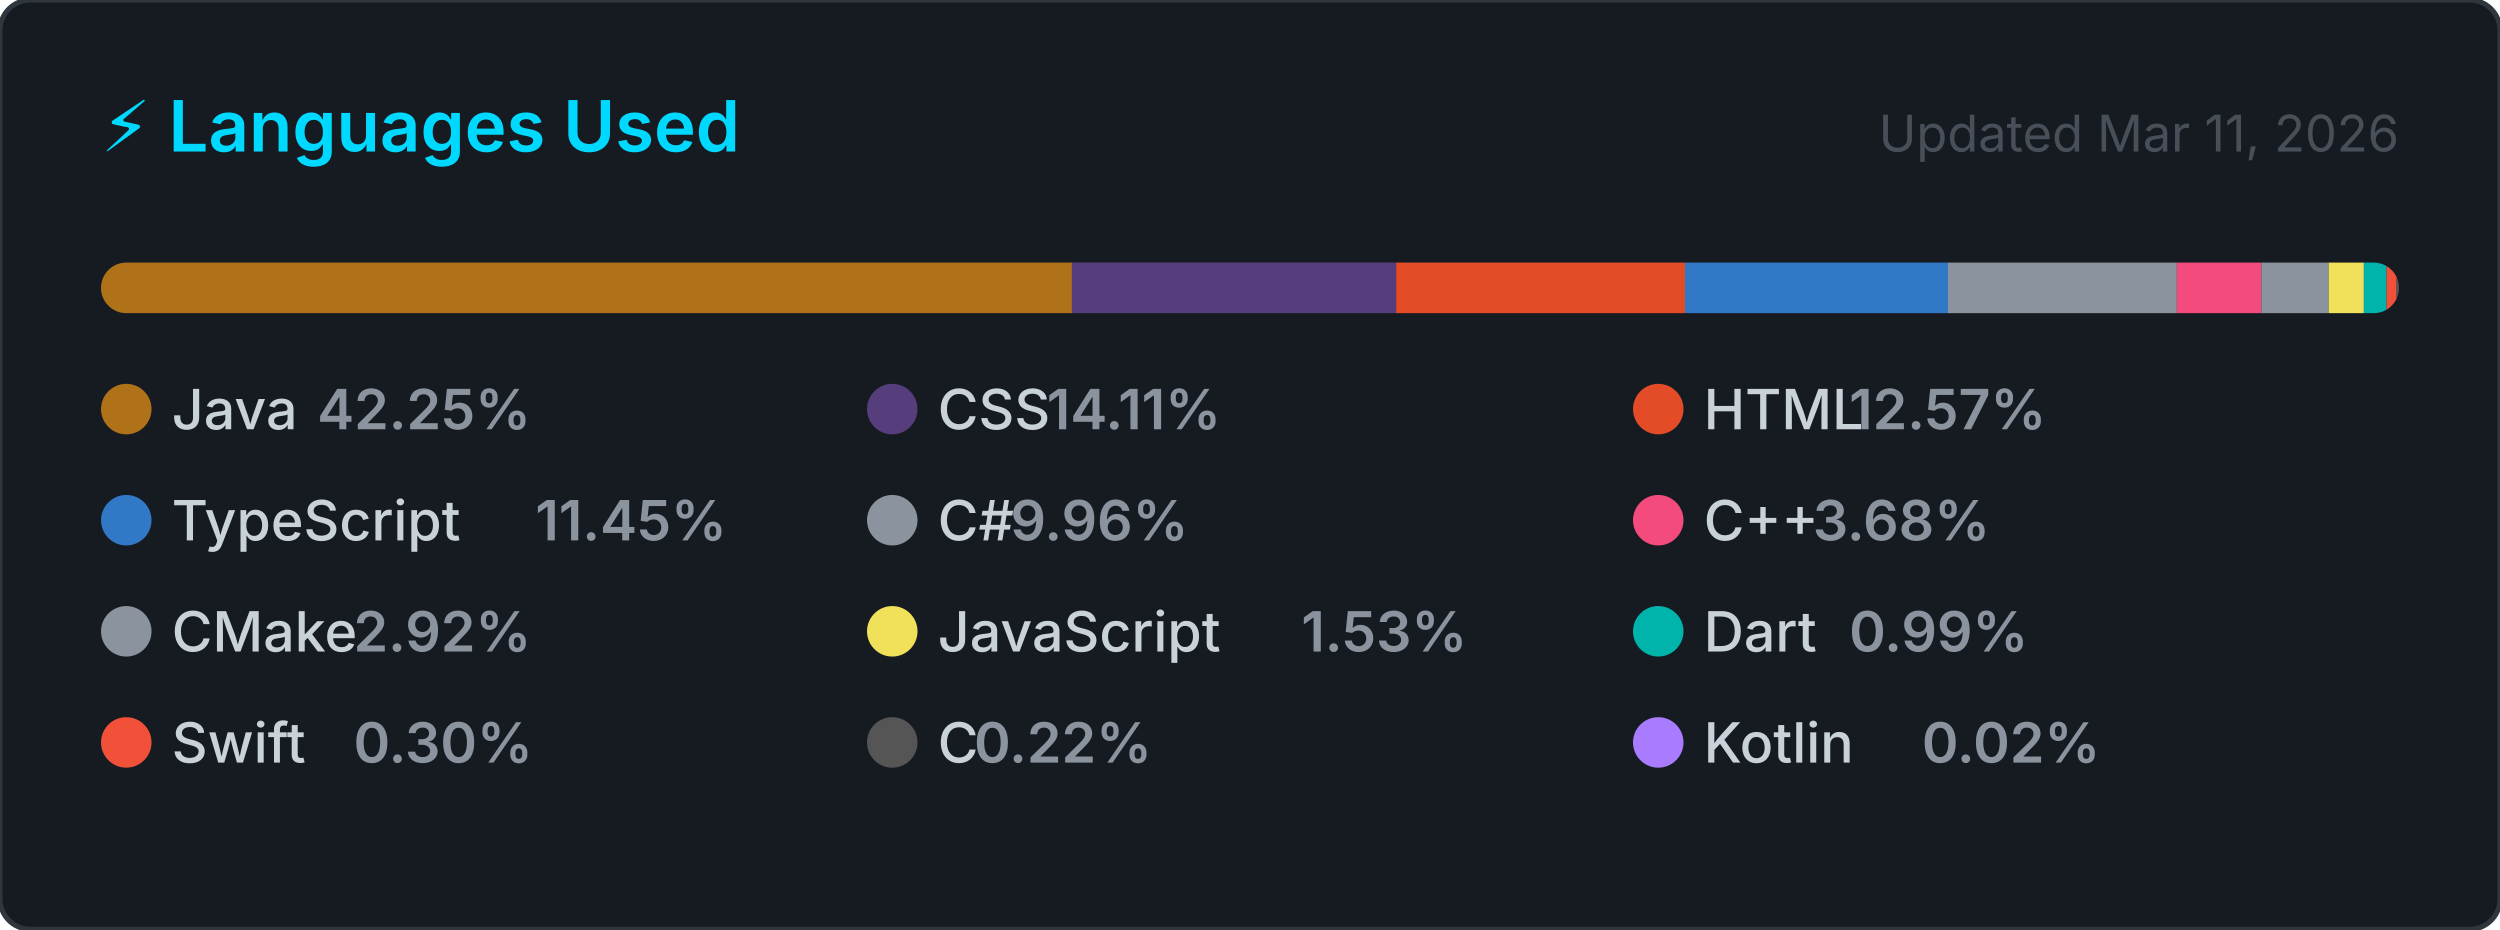
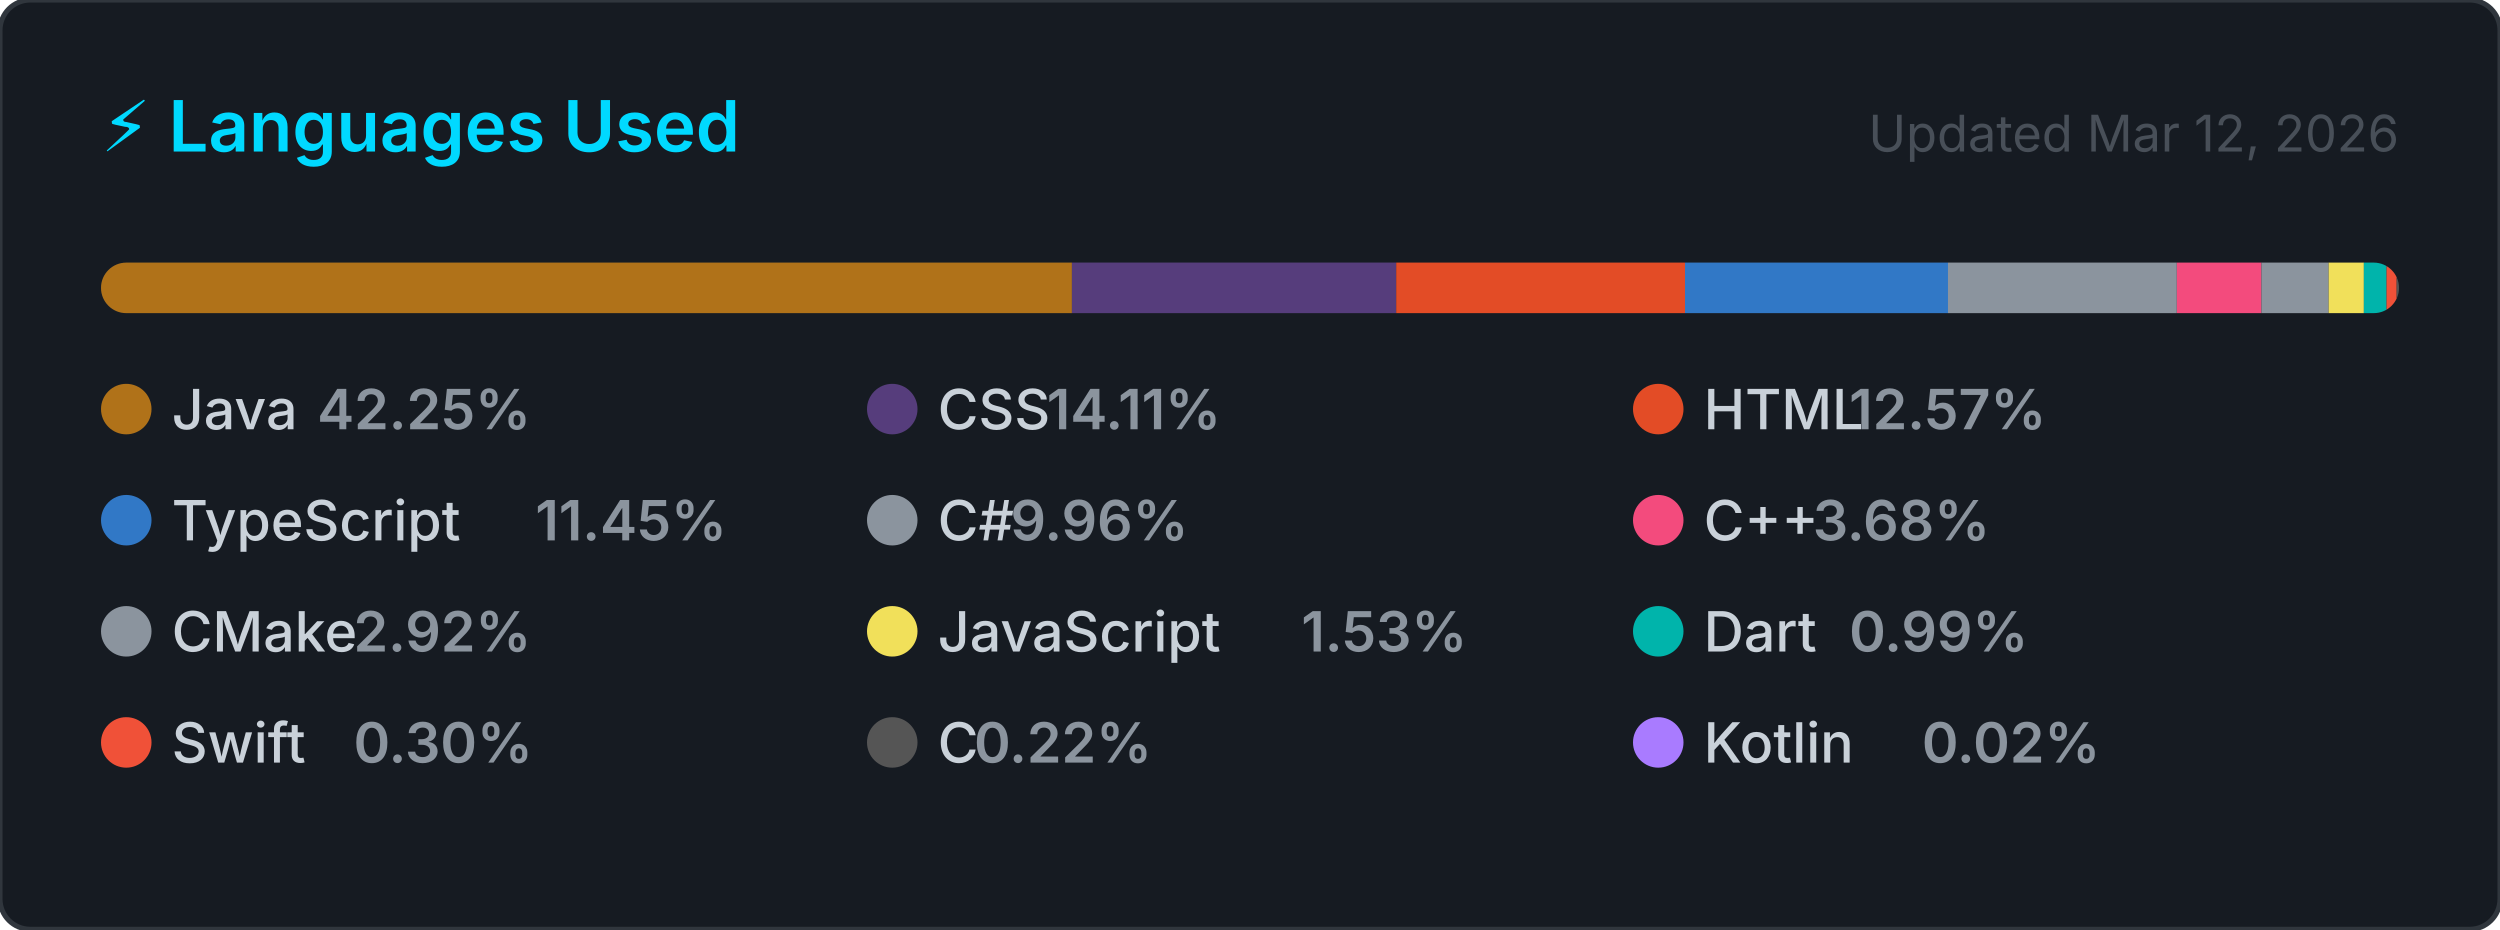
<svg xmlns="http://www.w3.org/2000/svg" width="495" height="184" viewBox="0 0 495 184" role="img" aria-label="Top programming languages for NaXeMate">
  <style>
    .card      { fill: #161b22; stroke: #30363d; stroke-width: 1; }
    .title     { font: 600 14px -apple-system, BlinkMacSystemFont, 'Segoe UI', sans-serif; fill: #00D9FF; }
    .updated   { font: 400 10px -apple-system, BlinkMacSystemFont, 'Segoe UI', sans-serif; fill: #484f58; }
    .lang-name { font: 500 11px -apple-system, BlinkMacSystemFont, 'Segoe UI', sans-serif; fill: #c9d1d9; }
    .lang-pct  { font: 600 11px -apple-system, BlinkMacSystemFont, 'Segoe UI', sans-serif; fill: #8b949e; }
  </style>
  <defs>
    <clipPath id="bar-clip">
      <rect x="20" y="52" width="455" height="10" rx="5" />
    </clipPath>
  </defs>
  <rect width="495" height="184" rx="6" ry="6" class="card" />
  <text x="20" y="30" class="title">⚡ Languages Used</text>
-   <text x="475" y="30" class="updated" text-anchor="end">Updated Mar 11, 2026</text>
+   <text x="475" y="30" class="updated" text-anchor="end">Updated Mar 12, 2026</text>
  <rect x="20" y="52" width="455" height="10" rx="5" fill="#21262d" />
  <g clip-path="url(#bar-clip)">
    <rect x="20.00" y="52" width="192.24" height="10" fill="#b07219" />
    <rect x="212.24" y="52" width="64.21" height="10" fill="#563d7c" />
    <rect x="276.45" y="52" width="57.18" height="10" fill="#e34c26" />
    <rect x="333.63" y="52" width="52.08" height="10" fill="#3178c6" />
    <rect x="385.70" y="52" width="45.31" height="10" fill="#8b949e" />
    <rect x="431.02" y="52" width="16.74" height="10" fill="#f34b7d" />
    <rect x="447.76" y="52" width="13.31" height="10" fill="#8b949e" />
    <rect x="461.07" y="52" width="6.98" height="10" fill="#f1e05a" />
    <rect x="468.04" y="52" width="4.50" height="10" fill="#00B4AB" />
    <rect x="472.54" y="52" width="2.00" height="10" fill="#F05138" />
    <rect x="474.54" y="52" width="2.00" height="10" fill="#555555" />
    <rect x="476.54" y="52" width="2.00" height="10" fill="#A97BFF" />
  </g>
  <g transform="translate(20, 76)">
    <circle cx="5" cy="5" r="5" fill="#b07219" />
    <text x="14" y="9" class="lang-name">Java</text>
    <text x="14" y="9" class="lang-pct" dx="28.8">42.25%</text>
  </g>
  <g transform="translate(171.6667, 76)">
    <circle cx="5" cy="5" r="5" fill="#563d7c" />
    <text x="14" y="9" class="lang-name">CSS</text>
    <text x="14" y="9" class="lang-pct" dx="21.6">14.11%</text>
  </g>
  <g transform="translate(323.3333, 76)">
    <circle cx="5" cy="5" r="5" fill="#e34c26" />
    <text x="14" y="9" class="lang-name">HTML</text>
    <text x="14" y="9" class="lang-pct" dx="28.8">12.57%</text>
  </g>
  <g transform="translate(20, 98)">
    <circle cx="5" cy="5" r="5" fill="#3178c6" />
    <text x="14" y="9" class="lang-name">TypeScript</text>
    <text x="14" y="9" class="lang-pct" dx="72">11.45%</text>
  </g>
  <g transform="translate(171.6667, 98)">
    <circle cx="5" cy="5" r="5" fill="#8b949e" />
    <text x="14" y="9" class="lang-name">C#</text>
    <text x="14" y="9" class="lang-pct" dx="14.4">9.96%</text>
  </g>
  <g transform="translate(323.3333, 98)">
    <circle cx="5" cy="5" r="5" fill="#f34b7d" />
    <text x="14" y="9" class="lang-name">C++</text>
    <text x="14" y="9" class="lang-pct" dx="21.6">3.68%</text>
  </g>
  <g transform="translate(20, 120)">
    <circle cx="5" cy="5" r="5" fill="#8b949e" />
    <text x="14" y="9" class="lang-name">CMake</text>
    <text x="14" y="9" class="lang-pct" dx="36">2.92%</text>
  </g>
  <g transform="translate(171.6667, 120)">
    <circle cx="5" cy="5" r="5" fill="#f1e05a" />
    <text x="14" y="9" class="lang-name">JavaScript</text>
    <text x="14" y="9" class="lang-pct" dx="72">1.53%</text>
  </g>
  <g transform="translate(323.3333, 120)">
    <circle cx="5" cy="5" r="5" fill="#00B4AB" />
    <text x="14" y="9" class="lang-name">Dart</text>
    <text x="14" y="9" class="lang-pct" dx="28.8">0.99%</text>
  </g>
  <g transform="translate(20, 142)">
    <circle cx="5" cy="5" r="5" fill="#F05138" />
    <text x="14" y="9" class="lang-name">Swift</text>
    <text x="14" y="9" class="lang-pct" dx="36">0.30%</text>
  </g>
  <g transform="translate(171.6667, 142)">
    <circle cx="5" cy="5" r="5" fill="#555555" />
    <text x="14" y="9" class="lang-name">C</text>
    <text x="14" y="9" class="lang-pct" dx="7.2">0.22%</text>
  </g>
  <g transform="translate(323.3333, 142)">
    <circle cx="5" cy="5" r="5" fill="#A97BFF" />
    <text x="14" y="9" class="lang-name">Kotlin</text>
    <text x="14" y="9" class="lang-pct" dx="43.2">0.02%</text>
  </g>
</svg>
